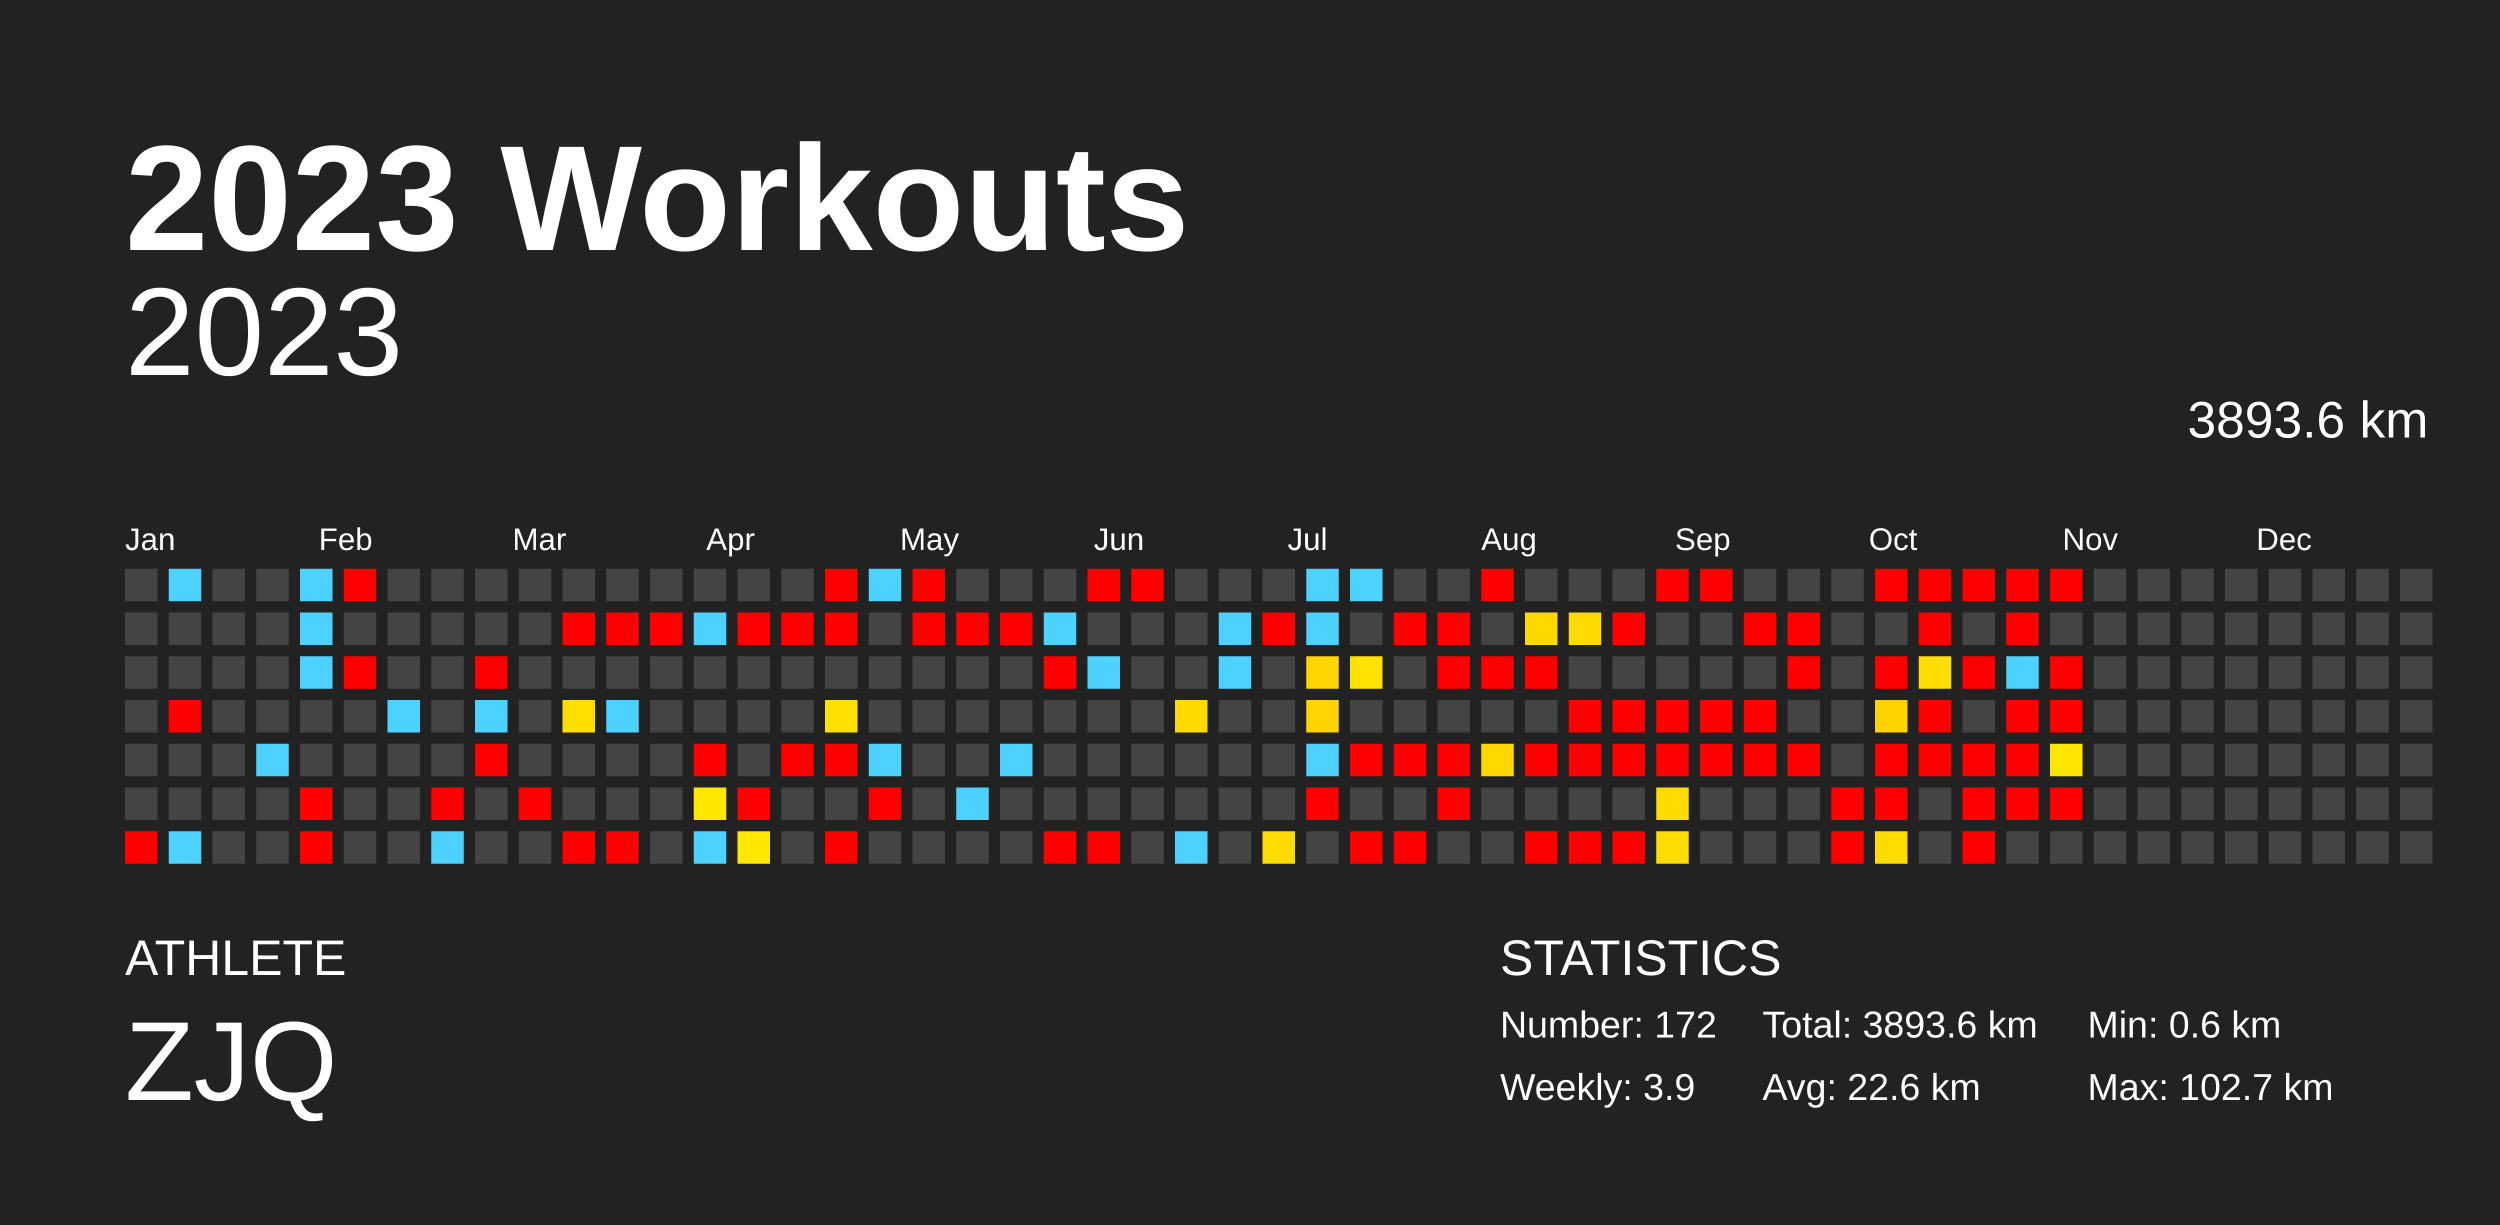
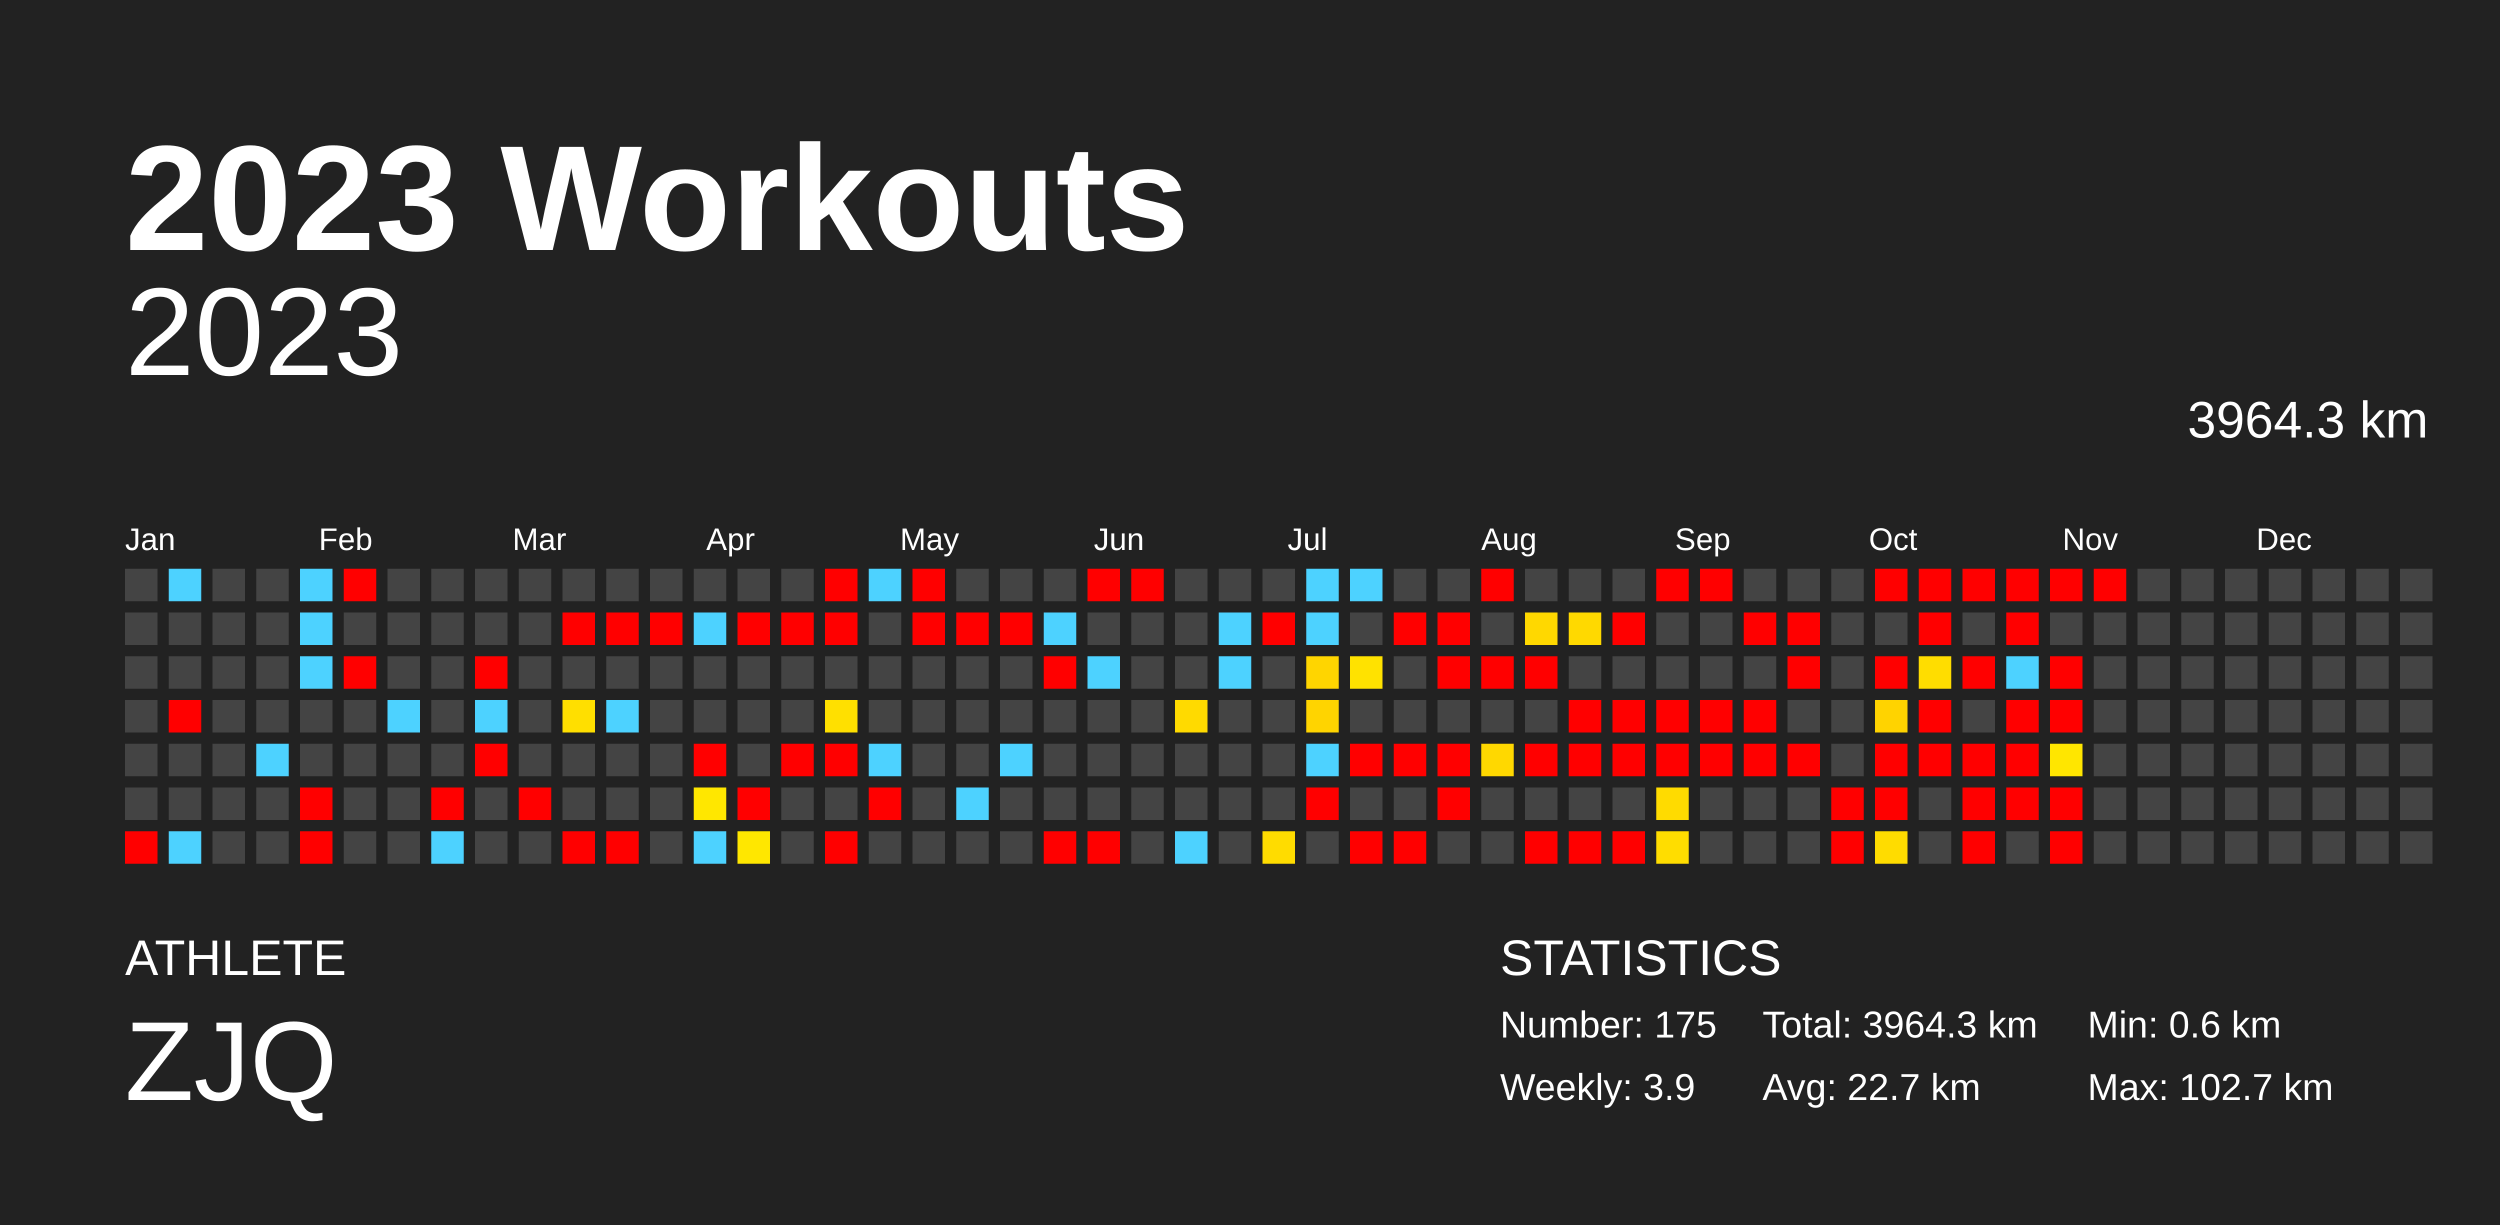
<svg xmlns="http://www.w3.org/2000/svg" baseProfile="full" height="98mm" version="1.1" viewBox="0,0,200,98" width="200mm">
  <defs />
  <rect fill="#222222" height="98" width="200" x="0" y="0" />
  <text fill="#FFFFFF" style="font-size:12px; font-family:Arial; font-weight:bold;" x="10" y="20">2023 Workouts</text>
  <text fill="#FFFFFF" style="font-size:4px; font-family:Arial" x="10" y="78">ATHLETE</text>
  <text fill="#FFFFFF" style="font-size:9px; font-family:Arial" x="10" y="88">ZJQ</text>
  <text fill="#FFFFFF" style="font-size:4px; font-family:Arial" x="120" y="78">STATISTICS</text>
-   <text fill="#FFFFFF" style="font-size:3px; font-family:Arial" x="120" y="83">Number: 172</text>
+   <text fill="#FFFFFF" style="font-size:3px; font-family:Arial" x="120" y="83">Number: 175</text>
  <text fill="#FFFFFF" style="font-size:3px; font-family:Arial" x="120" y="88">Weekly: 3.9</text>
-   <text fill="#FFFFFF" style="font-size:3px; font-family:Arial" x="141" y="83">Total: 3893.6 km</text>
-   <text fill="#FFFFFF" style="font-size:3px; font-family:Arial" x="141" y="88">Avg: 22.6 km</text>
+   <text fill="#FFFFFF" style="font-size:3px; font-family:Arial" x="141" y="83">Total: 3964.3 km</text>
+   <text fill="#FFFFFF" style="font-size:3px; font-family:Arial" x="141" y="88">Avg: 22.7 km</text>
  <text fill="#FFFFFF" style="font-size:3px; font-family:Arial" x="167" y="83">Min: 0.6 km</text>
  <text fill="#FFFFFF" style="font-size:3px; font-family:Arial" x="167" y="88">Max: 102.7 km</text>
  <text alignment-baseline="hanging" fill="#FFFFFF" style="font-size:10.0px; font-family:Arial;" x="10" y="30">2023</text>
-   <text alignment-baseline="hanging" fill="#FFFFFF" style="font-size:4.125px; font-family:Arial;" x="175" y="35">3893.6 km</text>
+   <text alignment-baseline="hanging" fill="#FFFFFF" style="font-size:4.125px; font-family:Arial;" x="175" y="35">3964.3 km</text>
  <text fill="#FFFFFF" style="font-size:2.5px; font-family:Arial" x="10.0" y="44">Jan</text>
  <text fill="#FFFFFF" style="font-size:2.5px; font-family:Arial" x="25.5" y="44">Feb</text>
  <text fill="#FFFFFF" style="font-size:2.5px; font-family:Arial" x="41.0" y="44">Mar</text>
  <text fill="#FFFFFF" style="font-size:2.5px; font-family:Arial" x="56.5" y="44">Apr</text>
  <text fill="#FFFFFF" style="font-size:2.5px; font-family:Arial" x="72.0" y="44">May</text>
  <text fill="#FFFFFF" style="font-size:2.5px; font-family:Arial" x="87.5" y="44">Jun</text>
  <text fill="#FFFFFF" style="font-size:2.5px; font-family:Arial" x="103.0" y="44">Jul</text>
  <text fill="#FFFFFF" style="font-size:2.5px; font-family:Arial" x="118.5" y="44">Aug</text>
  <text fill="#FFFFFF" style="font-size:2.5px; font-family:Arial" x="134.0" y="44">Sep</text>
  <text fill="#FFFFFF" style="font-size:2.5px; font-family:Arial" x="149.5" y="44">Oct</text>
  <text fill="#FFFFFF" style="font-size:2.5px; font-family:Arial" x="165.0" y="44">Nov</text>
  <text fill="#FFFFFF" style="font-size:2.5px; font-family:Arial" x="180.5" y="44">Dec</text>
  <rect fill="#444444" height="2.6" width="2.6" x="10.0" y="45.5" />
  <rect fill="#444444" height="2.6" width="2.6" x="10.0" y="49.0" />
  <rect fill="#444444" height="2.6" width="2.6" x="10.0" y="52.5" />
  <rect fill="#444444" height="2.6" width="2.6" x="10.0" y="56.0" />
  <rect fill="#444444" height="2.6" width="2.6" x="10.0" y="59.5" />
  <rect fill="#444444" height="2.6" width="2.6" x="10.0" y="63.0" />
  <rect fill="red" height="2.6" width="2.6" x="10.0" y="66.5" />
  <rect fill="#4dd2ff" height="2.6" width="2.6" x="13.5" y="45.5" />
  <rect fill="#444444" height="2.6" width="2.6" x="13.5" y="49.0" />
  <rect fill="#444444" height="2.6" width="2.6" x="13.5" y="52.5" />
  <rect fill="red" height="2.6" width="2.6" x="13.5" y="56.0" />
  <rect fill="#444444" height="2.6" width="2.6" x="13.5" y="59.5" />
  <rect fill="#444444" height="2.6" width="2.6" x="13.5" y="63.0" />
  <rect fill="#4dd2ff" height="2.6" width="2.6" x="13.5" y="66.5" />
  <rect fill="#444444" height="2.6" width="2.6" x="17.0" y="45.5" />
  <rect fill="#444444" height="2.6" width="2.6" x="17.0" y="49.0" />
  <rect fill="#444444" height="2.6" width="2.6" x="17.0" y="52.5" />
  <rect fill="#444444" height="2.6" width="2.6" x="17.0" y="56.0" />
  <rect fill="#444444" height="2.6" width="2.6" x="17.0" y="59.5" />
  <rect fill="#444444" height="2.6" width="2.6" x="17.0" y="63.0" />
  <rect fill="#444444" height="2.6" width="2.6" x="17.0" y="66.5" />
  <rect fill="#444444" height="2.6" width="2.6" x="20.5" y="45.5" />
  <rect fill="#444444" height="2.6" width="2.6" x="20.5" y="49.0" />
  <rect fill="#444444" height="2.6" width="2.6" x="20.5" y="52.5" />
  <rect fill="#444444" height="2.6" width="2.6" x="20.5" y="56.0" />
  <rect fill="#4dd2ff" height="2.6" width="2.6" x="20.5" y="59.5" />
  <rect fill="#444444" height="2.6" width="2.6" x="20.5" y="63.0" />
  <rect fill="#444444" height="2.6" width="2.6" x="20.5" y="66.5" />
  <rect fill="#4dd2ff" height="2.6" width="2.6" x="24.0" y="45.5" />
  <rect fill="#4dd2ff" height="2.6" width="2.6" x="24.0" y="49.0" />
  <rect fill="#4dd2ff" height="2.6" width="2.6" x="24.0" y="52.5" />
  <rect fill="#444444" height="2.6" width="2.6" x="24.0" y="56.0" />
  <rect fill="#444444" height="2.6" width="2.6" x="24.0" y="59.5" />
  <rect fill="red" height="2.6" width="2.6" x="24.0" y="63.0" />
  <rect fill="red" height="2.6" width="2.6" x="24.0" y="66.5" />
  <rect fill="red" height="2.6" width="2.6" x="27.5" y="45.5" />
  <rect fill="#444444" height="2.6" width="2.6" x="27.5" y="49.0" />
  <rect fill="red" height="2.6" width="2.6" x="27.5" y="52.5" />
  <rect fill="#444444" height="2.6" width="2.6" x="27.5" y="56.0" />
  <rect fill="#444444" height="2.6" width="2.6" x="27.5" y="59.5" />
  <rect fill="#444444" height="2.6" width="2.6" x="27.5" y="63.0" />
  <rect fill="#444444" height="2.6" width="2.6" x="27.5" y="66.5" />
  <rect fill="#444444" height="2.6" width="2.6" x="31.0" y="45.5" />
  <rect fill="#444444" height="2.6" width="2.6" x="31.0" y="49.0" />
  <rect fill="#444444" height="2.6" width="2.6" x="31.0" y="52.5" />
  <rect fill="#4dd2ff" height="2.6" width="2.6" x="31.0" y="56.0" />
  <rect fill="#444444" height="2.6" width="2.6" x="31.0" y="59.5" />
  <rect fill="#444444" height="2.6" width="2.6" x="31.0" y="63.0" />
  <rect fill="#444444" height="2.6" width="2.6" x="31.0" y="66.5" />
  <rect fill="#444444" height="2.6" width="2.6" x="34.5" y="45.5" />
  <rect fill="#444444" height="2.6" width="2.6" x="34.5" y="49.0" />
  <rect fill="#444444" height="2.6" width="2.6" x="34.5" y="52.5" />
  <rect fill="#444444" height="2.6" width="2.6" x="34.5" y="56.0" />
  <rect fill="#444444" height="2.6" width="2.6" x="34.5" y="59.5" />
  <rect fill="red" height="2.6" width="2.6" x="34.5" y="63.0" />
  <rect fill="#4dd2ff" height="2.6" width="2.6" x="34.5" y="66.5" />
  <rect fill="#444444" height="2.6" width="2.6" x="38.0" y="45.5" />
  <rect fill="#444444" height="2.6" width="2.6" x="38.0" y="49.0" />
  <rect fill="red" height="2.6" width="2.6" x="38.0" y="52.5" />
  <rect fill="#4dd2ff" height="2.6" width="2.6" x="38.0" y="56.0" />
  <rect fill="red" height="2.6" width="2.6" x="38.0" y="59.5" />
  <rect fill="#444444" height="2.6" width="2.6" x="38.0" y="63.0" />
  <rect fill="#444444" height="2.6" width="2.6" x="38.0" y="66.5" />
  <rect fill="#444444" height="2.6" width="2.6" x="41.5" y="45.5" />
  <rect fill="#444444" height="2.6" width="2.6" x="41.5" y="49.0" />
  <rect fill="#444444" height="2.6" width="2.6" x="41.5" y="52.5" />
  <rect fill="#444444" height="2.6" width="2.6" x="41.5" y="56.0" />
  <rect fill="#444444" height="2.6" width="2.6" x="41.5" y="59.5" />
  <rect fill="red" height="2.6" width="2.6" x="41.5" y="63.0" />
  <rect fill="#444444" height="2.6" width="2.6" x="41.5" y="66.5" />
  <rect fill="#444444" height="2.6" width="2.6" x="45.0" y="45.5" />
  <rect fill="red" height="2.6" width="2.6" x="45.0" y="49.0" />
  <rect fill="#444444" height="2.6" width="2.6" x="45.0" y="52.5" />
  <rect fill="#ffdf00" height="2.6" width="2.6" x="45.0" y="56.0" />
  <rect fill="#444444" height="2.6" width="2.6" x="45.0" y="59.5" />
  <rect fill="#444444" height="2.6" width="2.6" x="45.0" y="63.0" />
  <rect fill="red" height="2.6" width="2.6" x="45.0" y="66.5" />
  <rect fill="#444444" height="2.6" width="2.6" x="48.5" y="45.5" />
  <rect fill="red" height="2.6" width="2.6" x="48.5" y="49.0" />
  <rect fill="#444444" height="2.6" width="2.6" x="48.5" y="52.5" />
  <rect fill="#4dd2ff" height="2.6" width="2.6" x="48.5" y="56.0" />
  <rect fill="#444444" height="2.6" width="2.6" x="48.5" y="59.5" />
  <rect fill="#444444" height="2.6" width="2.6" x="48.5" y="63.0" />
  <rect fill="red" height="2.6" width="2.6" x="48.5" y="66.5" />
  <rect fill="#444444" height="2.6" width="2.6" x="52.0" y="45.5" />
  <rect fill="red" height="2.6" width="2.6" x="52.0" y="49.0" />
  <rect fill="#444444" height="2.6" width="2.6" x="52.0" y="52.5" />
  <rect fill="#444444" height="2.6" width="2.6" x="52.0" y="56.0" />
  <rect fill="#444444" height="2.6" width="2.6" x="52.0" y="59.5" />
  <rect fill="#444444" height="2.6" width="2.6" x="52.0" y="63.0" />
  <rect fill="#444444" height="2.6" width="2.6" x="52.0" y="66.5" />
  <rect fill="#444444" height="2.6" width="2.6" x="55.5" y="45.5" />
  <rect fill="#4dd2ff" height="2.6" width="2.6" x="55.5" y="49.0" />
  <rect fill="#444444" height="2.6" width="2.6" x="55.5" y="52.5" />
  <rect fill="#444444" height="2.6" width="2.6" x="55.5" y="56.0" />
  <rect fill="red" height="2.6" width="2.6" x="55.5" y="59.5" />
  <rect fill="#ffe700" height="2.6" width="2.6" x="55.5" y="63.0" />
  <rect fill="#4dd2ff" height="2.6" width="2.6" x="55.5" y="66.5" />
  <rect fill="#444444" height="2.6" width="2.6" x="59.0" y="45.5" />
  <rect fill="red" height="2.6" width="2.6" x="59.0" y="49.0" />
  <rect fill="#444444" height="2.6" width="2.6" x="59.0" y="52.5" />
  <rect fill="#444444" height="2.6" width="2.6" x="59.0" y="56.0" />
  <rect fill="#444444" height="2.6" width="2.6" x="59.0" y="59.5" />
  <rect fill="red" height="2.6" width="2.6" x="59.0" y="63.0" />
  <rect fill="#ffe700" height="2.6" width="2.6" x="59.0" y="66.5" />
  <rect fill="#444444" height="2.6" width="2.6" x="62.5" y="45.5" />
  <rect fill="red" height="2.6" width="2.6" x="62.5" y="49.0" />
  <rect fill="#444444" height="2.6" width="2.6" x="62.5" y="52.5" />
  <rect fill="#444444" height="2.6" width="2.6" x="62.5" y="56.0" />
  <rect fill="red" height="2.6" width="2.6" x="62.5" y="59.5" />
  <rect fill="#444444" height="2.6" width="2.6" x="62.5" y="63.0" />
  <rect fill="#444444" height="2.6" width="2.6" x="62.5" y="66.5" />
  <rect fill="red" height="2.6" width="2.6" x="66.0" y="45.5" />
  <rect fill="red" height="2.6" width="2.6" x="66.0" y="49.0" />
  <rect fill="#444444" height="2.6" width="2.6" x="66.0" y="52.5" />
  <rect fill="#ffe000" height="2.6" width="2.6" x="66.0" y="56.0" />
  <rect fill="red" height="2.6" width="2.6" x="66.0" y="59.5" />
  <rect fill="#444444" height="2.6" width="2.6" x="66.0" y="63.0" />
  <rect fill="red" height="2.6" width="2.6" x="66.0" y="66.5" />
  <rect fill="#4dd2ff" height="2.6" width="2.6" x="69.5" y="45.5" />
  <rect fill="#444444" height="2.6" width="2.6" x="69.5" y="49.0" />
  <rect fill="#444444" height="2.6" width="2.6" x="69.5" y="52.5" />
  <rect fill="#444444" height="2.6" width="2.6" x="69.5" y="56.0" />
  <rect fill="#4dd2ff" height="2.6" width="2.6" x="69.5" y="59.5" />
  <rect fill="red" height="2.6" width="2.6" x="69.5" y="63.0" />
  <rect fill="#444444" height="2.6" width="2.6" x="69.5" y="66.5" />
  <rect fill="red" height="2.6" width="2.6" x="73.0" y="45.5" />
  <rect fill="red" height="2.6" width="2.6" x="73.0" y="49.0" />
  <rect fill="#444444" height="2.6" width="2.6" x="73.0" y="52.5" />
  <rect fill="#444444" height="2.6" width="2.6" x="73.0" y="56.0" />
  <rect fill="#444444" height="2.6" width="2.6" x="73.0" y="59.5" />
  <rect fill="#444444" height="2.6" width="2.6" x="73.0" y="63.0" />
  <rect fill="#444444" height="2.6" width="2.6" x="73.0" y="66.5" />
  <rect fill="#444444" height="2.6" width="2.6" x="76.5" y="45.5" />
  <rect fill="red" height="2.6" width="2.6" x="76.5" y="49.0" />
  <rect fill="#444444" height="2.6" width="2.6" x="76.5" y="52.5" />
  <rect fill="#444444" height="2.6" width="2.6" x="76.5" y="56.0" />
  <rect fill="#444444" height="2.6" width="2.6" x="76.5" y="59.5" />
  <rect fill="#4dd2ff" height="2.6" width="2.6" x="76.5" y="63.0" />
  <rect fill="#444444" height="2.6" width="2.6" x="76.5" y="66.5" />
  <rect fill="#444444" height="2.6" width="2.6" x="80.0" y="45.5" />
  <rect fill="red" height="2.6" width="2.6" x="80.0" y="49.0" />
  <rect fill="#444444" height="2.6" width="2.6" x="80.0" y="52.5" />
  <rect fill="#444444" height="2.6" width="2.6" x="80.0" y="56.0" />
  <rect fill="#4dd2ff" height="2.6" width="2.6" x="80.0" y="59.5" />
  <rect fill="#444444" height="2.6" width="2.6" x="80.0" y="63.0" />
  <rect fill="#444444" height="2.6" width="2.6" x="80.0" y="66.5" />
  <rect fill="#444444" height="2.6" width="2.6" x="83.5" y="45.5" />
  <rect fill="#4dd2ff" height="2.6" width="2.6" x="83.5" y="49.0" />
  <rect fill="red" height="2.6" width="2.6" x="83.5" y="52.5" />
  <rect fill="#444444" height="2.6" width="2.6" x="83.5" y="56.0" />
  <rect fill="#444444" height="2.6" width="2.6" x="83.5" y="59.5" />
  <rect fill="#444444" height="2.6" width="2.6" x="83.5" y="63.0" />
  <rect fill="red" height="2.6" width="2.6" x="83.5" y="66.5" />
  <rect fill="red" height="2.6" width="2.6" x="87.0" y="45.5" />
  <rect fill="#444444" height="2.6" width="2.6" x="87.0" y="49.0" />
  <rect fill="#4dd2ff" height="2.6" width="2.6" x="87.0" y="52.5" />
  <rect fill="#444444" height="2.6" width="2.6" x="87.0" y="56.0" />
  <rect fill="#444444" height="2.6" width="2.6" x="87.0" y="59.5" />
  <rect fill="#444444" height="2.6" width="2.6" x="87.0" y="63.0" />
  <rect fill="red" height="2.6" width="2.6" x="87.0" y="66.5" />
  <rect fill="red" height="2.6" width="2.6" x="90.5" y="45.5" />
  <rect fill="#444444" height="2.6" width="2.6" x="90.5" y="49.0" />
  <rect fill="#444444" height="2.6" width="2.6" x="90.5" y="52.5" />
  <rect fill="#444444" height="2.6" width="2.6" x="90.5" y="56.0" />
  <rect fill="#444444" height="2.6" width="2.6" x="90.5" y="59.5" />
  <rect fill="#444444" height="2.6" width="2.6" x="90.5" y="63.0" />
  <rect fill="#444444" height="2.6" width="2.6" x="90.5" y="66.5" />
  <rect fill="#444444" height="2.6" width="2.6" x="94.0" y="45.5" />
  <rect fill="#444444" height="2.6" width="2.6" x="94.0" y="49.0" />
  <rect fill="#444444" height="2.6" width="2.6" x="94.0" y="52.5" />
  <rect fill="#ffda00" height="2.6" width="2.6" x="94.0" y="56.0" />
  <rect fill="#444444" height="2.6" width="2.6" x="94.0" y="59.5" />
  <rect fill="#444444" height="2.6" width="2.6" x="94.0" y="63.0" />
  <rect fill="#4dd2ff" height="2.6" width="2.6" x="94.0" y="66.5" />
  <rect fill="#444444" height="2.6" width="2.6" x="97.5" y="45.5" />
  <rect fill="#4dd2ff" height="2.6" width="2.6" x="97.5" y="49.0" />
  <rect fill="#4dd2ff" height="2.6" width="2.6" x="97.5" y="52.5" />
  <rect fill="#444444" height="2.6" width="2.6" x="97.5" y="56.0" />
  <rect fill="#444444" height="2.6" width="2.6" x="97.5" y="59.5" />
  <rect fill="#444444" height="2.6" width="2.6" x="97.5" y="63.0" />
  <rect fill="#444444" height="2.6" width="2.6" x="97.5" y="66.5" />
  <rect fill="#444444" height="2.6" width="2.6" x="101.0" y="45.5" />
  <rect fill="red" height="2.6" width="2.6" x="101.0" y="49.0" />
  <rect fill="#444444" height="2.6" width="2.6" x="101.0" y="52.5" />
  <rect fill="#444444" height="2.6" width="2.6" x="101.0" y="56.0" />
  <rect fill="#444444" height="2.6" width="2.6" x="101.0" y="59.5" />
  <rect fill="#444444" height="2.6" width="2.6" x="101.0" y="63.0" />
  <rect fill="#ffdc00" height="2.6" width="2.6" x="101.0" y="66.5" />
  <rect fill="#4dd2ff" height="2.6" width="2.6" x="104.5" y="45.5" />
  <rect fill="#4dd2ff" height="2.6" width="2.6" x="104.5" y="49.0" />
  <rect fill="#ffd500" height="2.6" width="2.6" x="104.5" y="52.5" />
  <rect fill="#ffd400" height="2.6" width="2.6" x="104.5" y="56.0" />
  <rect fill="#4dd2ff" height="2.6" width="2.6" x="104.5" y="59.5" />
  <rect fill="red" height="2.6" width="2.6" x="104.5" y="63.0" />
  <rect fill="#444444" height="2.6" width="2.6" x="104.5" y="66.5" />
  <rect fill="#4dd2ff" height="2.6" width="2.6" x="108.0" y="45.5" />
  <rect fill="#444444" height="2.6" width="2.6" x="108.0" y="49.0" />
  <rect fill="#ffe200" height="2.6" width="2.6" x="108.0" y="52.5" />
  <rect fill="#444444" height="2.6" width="2.6" x="108.0" y="56.0" />
  <rect fill="red" height="2.6" width="2.6" x="108.0" y="59.5" />
  <rect fill="#444444" height="2.6" width="2.6" x="108.0" y="63.0" />
  <rect fill="red" height="2.6" width="2.6" x="108.0" y="66.5" />
  <rect fill="#444444" height="2.6" width="2.6" x="111.5" y="45.5" />
  <rect fill="red" height="2.6" width="2.6" x="111.5" y="49.0" />
  <rect fill="#444444" height="2.6" width="2.6" x="111.5" y="52.5" />
  <rect fill="#444444" height="2.6" width="2.6" x="111.5" y="56.0" />
  <rect fill="red" height="2.6" width="2.6" x="111.5" y="59.5" />
  <rect fill="#444444" height="2.6" width="2.6" x="111.5" y="63.0" />
  <rect fill="red" height="2.6" width="2.6" x="111.5" y="66.5" />
  <rect fill="#444444" height="2.6" width="2.6" x="115.0" y="45.5" />
  <rect fill="red" height="2.6" width="2.6" x="115.0" y="49.0" />
  <rect fill="red" height="2.6" width="2.6" x="115.0" y="52.5" />
  <rect fill="#444444" height="2.6" width="2.6" x="115.0" y="56.0" />
  <rect fill="red" height="2.6" width="2.6" x="115.0" y="59.5" />
  <rect fill="red" height="2.6" width="2.6" x="115.0" y="63.0" />
  <rect fill="#444444" height="2.6" width="2.6" x="115.0" y="66.5" />
  <rect fill="red" height="2.6" width="2.6" x="118.5" y="45.5" />
  <rect fill="#444444" height="2.6" width="2.6" x="118.5" y="49.0" />
  <rect fill="red" height="2.6" width="2.6" x="118.5" y="52.5" />
  <rect fill="#444444" height="2.6" width="2.6" x="118.5" y="56.0" />
  <rect fill="#ffd800" height="2.6" width="2.6" x="118.5" y="59.5" />
  <rect fill="#444444" height="2.6" width="2.6" x="118.5" y="63.0" />
  <rect fill="#444444" height="2.6" width="2.6" x="118.5" y="66.5" />
  <rect fill="#444444" height="2.6" width="2.6" x="122.0" y="45.5" />
  <rect fill="#ffd800" height="2.6" width="2.6" x="122.0" y="49.0" />
  <rect fill="red" height="2.6" width="2.6" x="122.0" y="52.5" />
  <rect fill="#444444" height="2.6" width="2.6" x="122.0" y="56.0" />
  <rect fill="red" height="2.6" width="2.6" x="122.0" y="59.5" />
  <rect fill="#444444" height="2.6" width="2.6" x="122.0" y="63.0" />
  <rect fill="red" height="2.6" width="2.6" x="122.0" y="66.5" />
  <rect fill="#444444" height="2.6" width="2.6" x="125.5" y="45.5" />
  <rect fill="#ffd900" height="2.6" width="2.6" x="125.5" y="49.0" />
  <rect fill="#444444" height="2.6" width="2.6" x="125.5" y="52.5" />
  <rect fill="red" height="2.6" width="2.6" x="125.5" y="56.0" />
  <rect fill="red" height="2.6" width="2.6" x="125.5" y="59.5" />
  <rect fill="#444444" height="2.6" width="2.6" x="125.5" y="63.0" />
  <rect fill="red" height="2.6" width="2.6" x="125.5" y="66.5" />
  <rect fill="#444444" height="2.6" width="2.6" x="129.0" y="45.5" />
  <rect fill="red" height="2.6" width="2.6" x="129.0" y="49.0" />
  <rect fill="#444444" height="2.6" width="2.6" x="129.0" y="52.5" />
  <rect fill="red" height="2.6" width="2.6" x="129.0" y="56.0" />
  <rect fill="red" height="2.6" width="2.6" x="129.0" y="59.5" />
  <rect fill="#444444" height="2.6" width="2.6" x="129.0" y="63.0" />
  <rect fill="red" height="2.6" width="2.6" x="129.0" y="66.5" />
  <rect fill="red" height="2.6" width="2.6" x="132.5" y="45.5" />
  <rect fill="#444444" height="2.6" width="2.6" x="132.5" y="49.0" />
  <rect fill="#444444" height="2.6" width="2.6" x="132.5" y="52.5" />
  <rect fill="red" height="2.6" width="2.6" x="132.5" y="56.0" />
  <rect fill="red" height="2.6" width="2.6" x="132.5" y="59.5" />
  <rect fill="#ffdb00" height="2.6" width="2.6" x="132.5" y="63.0" />
  <rect fill="#ffdd00" height="2.6" width="2.6" x="132.5" y="66.5" />
  <rect fill="red" height="2.6" width="2.6" x="136.0" y="45.5" />
  <rect fill="#444444" height="2.6" width="2.6" x="136.0" y="49.0" />
  <rect fill="#444444" height="2.6" width="2.6" x="136.0" y="52.5" />
  <rect fill="red" height="2.6" width="2.6" x="136.0" y="56.0" />
  <rect fill="red" height="2.6" width="2.6" x="136.0" y="59.5" />
  <rect fill="#444444" height="2.6" width="2.6" x="136.0" y="63.0" />
  <rect fill="#444444" height="2.6" width="2.6" x="136.0" y="66.5" />
  <rect fill="#444444" height="2.6" width="2.6" x="139.5" y="45.5" />
  <rect fill="red" height="2.6" width="2.6" x="139.5" y="49.0" />
  <rect fill="#444444" height="2.6" width="2.6" x="139.5" y="52.5" />
  <rect fill="red" height="2.6" width="2.6" x="139.5" y="56.0" />
  <rect fill="red" height="2.6" width="2.6" x="139.5" y="59.5" />
  <rect fill="#444444" height="2.6" width="2.6" x="139.5" y="63.0" />
  <rect fill="#444444" height="2.6" width="2.6" x="139.5" y="66.5" />
  <rect fill="#444444" height="2.6" width="2.6" x="143.0" y="45.5" />
  <rect fill="red" height="2.6" width="2.6" x="143.0" y="49.0" />
  <rect fill="red" height="2.6" width="2.6" x="143.0" y="52.5" />
  <rect fill="#444444" height="2.6" width="2.6" x="143.0" y="56.0" />
  <rect fill="red" height="2.6" width="2.6" x="143.0" y="59.5" />
  <rect fill="#444444" height="2.6" width="2.6" x="143.0" y="63.0" />
  <rect fill="#444444" height="2.6" width="2.6" x="143.0" y="66.5" />
  <rect fill="#444444" height="2.6" width="2.6" x="146.5" y="45.5" />
  <rect fill="#444444" height="2.6" width="2.6" x="146.5" y="49.0" />
  <rect fill="#444444" height="2.6" width="2.6" x="146.5" y="52.5" />
  <rect fill="#444444" height="2.6" width="2.6" x="146.5" y="56.0" />
  <rect fill="#444444" height="2.6" width="2.6" x="146.5" y="59.5" />
  <rect fill="red" height="2.6" width="2.6" x="146.5" y="63.0" />
  <rect fill="red" height="2.6" width="2.6" x="146.5" y="66.5" />
  <rect fill="red" height="2.6" width="2.6" x="150.0" y="45.5" />
  <rect fill="#444444" height="2.6" width="2.6" x="150.0" y="49.0" />
  <rect fill="red" height="2.6" width="2.6" x="150.0" y="52.5" />
  <rect fill="#ffd300" height="2.6" width="2.6" x="150.0" y="56.0" />
  <rect fill="red" height="2.6" width="2.6" x="150.0" y="59.5" />
  <rect fill="red" height="2.6" width="2.6" x="150.0" y="63.0" />
  <rect fill="#ffdc00" height="2.6" width="2.6" x="150.0" y="66.5" />
  <rect fill="red" height="2.6" width="2.6" x="153.5" y="45.5" />
  <rect fill="red" height="2.6" width="2.6" x="153.5" y="49.0" />
  <rect fill="#ffdd00" height="2.6" width="2.6" x="153.5" y="52.5" />
  <rect fill="red" height="2.6" width="2.6" x="153.5" y="56.0" />
  <rect fill="red" height="2.6" width="2.6" x="153.5" y="59.5" />
  <rect fill="#444444" height="2.6" width="2.6" x="153.5" y="63.0" />
  <rect fill="#444444" height="2.6" width="2.6" x="153.5" y="66.5" />
  <rect fill="red" height="2.6" width="2.6" x="157.0" y="45.5" />
  <rect fill="#444444" height="2.6" width="2.6" x="157.0" y="49.0" />
  <rect fill="red" height="2.6" width="2.6" x="157.0" y="52.5" />
  <rect fill="#444444" height="2.6" width="2.6" x="157.0" y="56.0" />
  <rect fill="red" height="2.6" width="2.6" x="157.0" y="59.5" />
  <rect fill="red" height="2.6" width="2.6" x="157.0" y="63.0" />
  <rect fill="red" height="2.6" width="2.6" x="157.0" y="66.5" />
  <rect fill="red" height="2.6" width="2.6" x="160.5" y="45.5" />
  <rect fill="red" height="2.6" width="2.6" x="160.5" y="49.0" />
  <rect fill="#4dd2ff" height="2.6" width="2.6" x="160.5" y="52.5" />
  <rect fill="red" height="2.6" width="2.6" x="160.5" y="56.0" />
  <rect fill="red" height="2.6" width="2.6" x="160.5" y="59.5" />
  <rect fill="red" height="2.6" width="2.6" x="160.5" y="63.0" />
  <rect fill="#444444" height="2.6" width="2.6" x="160.5" y="66.5" />
  <rect fill="red" height="2.6" width="2.6" x="164.0" y="45.5" />
  <rect fill="#444444" height="2.6" width="2.6" x="164.0" y="49.0" />
  <rect fill="red" height="2.6" width="2.6" x="164.0" y="52.5" />
  <rect fill="red" height="2.6" width="2.6" x="164.0" y="56.0" />
  <rect fill="#ffe600" height="2.6" width="2.6" x="164.0" y="59.5" />
  <rect fill="red" height="2.6" width="2.6" x="164.0" y="63.0" />
-   <rect fill="#444444" height="2.6" width="2.6" x="164.0" y="66.5" />
-   <rect fill="#444444" height="2.6" width="2.6" x="167.5" y="45.5" />
+   <rect fill="red" height="2.6" width="2.6" x="164.0" y="66.5" />
+   <rect fill="red" height="2.6" width="2.6" x="167.5" y="45.5" />
  <rect fill="#444444" height="2.6" width="2.6" x="167.5" y="49.0" />
  <rect fill="#444444" height="2.6" width="2.6" x="167.5" y="52.5" />
  <rect fill="#444444" height="2.6" width="2.6" x="167.5" y="56.0" />
  <rect fill="#444444" height="2.6" width="2.6" x="167.5" y="59.5" />
  <rect fill="#444444" height="2.6" width="2.6" x="167.5" y="63.0" />
  <rect fill="#444444" height="2.6" width="2.6" x="167.5" y="66.5" />
  <rect fill="#444444" height="2.6" width="2.6" x="171.0" y="45.5" />
  <rect fill="#444444" height="2.6" width="2.6" x="171.0" y="49.0" />
  <rect fill="#444444" height="2.6" width="2.6" x="171.0" y="52.5" />
  <rect fill="#444444" height="2.6" width="2.6" x="171.0" y="56.0" />
  <rect fill="#444444" height="2.6" width="2.6" x="171.0" y="59.5" />
  <rect fill="#444444" height="2.6" width="2.6" x="171.0" y="63.0" />
  <rect fill="#444444" height="2.6" width="2.6" x="171.0" y="66.5" />
  <rect fill="#444444" height="2.6" width="2.6" x="174.5" y="45.5" />
  <rect fill="#444444" height="2.6" width="2.6" x="174.5" y="49.0" />
  <rect fill="#444444" height="2.6" width="2.6" x="174.5" y="52.5" />
  <rect fill="#444444" height="2.6" width="2.6" x="174.5" y="56.0" />
  <rect fill="#444444" height="2.6" width="2.6" x="174.5" y="59.5" />
  <rect fill="#444444" height="2.6" width="2.6" x="174.5" y="63.0" />
  <rect fill="#444444" height="2.6" width="2.6" x="174.5" y="66.5" />
  <rect fill="#444444" height="2.6" width="2.6" x="178.0" y="45.5" />
  <rect fill="#444444" height="2.6" width="2.6" x="178.0" y="49.0" />
  <rect fill="#444444" height="2.6" width="2.6" x="178.0" y="52.5" />
  <rect fill="#444444" height="2.6" width="2.6" x="178.0" y="56.0" />
  <rect fill="#444444" height="2.6" width="2.6" x="178.0" y="59.5" />
  <rect fill="#444444" height="2.6" width="2.6" x="178.0" y="63.0" />
  <rect fill="#444444" height="2.6" width="2.6" x="178.0" y="66.5" />
  <rect fill="#444444" height="2.6" width="2.6" x="181.5" y="45.5" />
  <rect fill="#444444" height="2.6" width="2.6" x="181.5" y="49.0" />
  <rect fill="#444444" height="2.6" width="2.6" x="181.5" y="52.5" />
  <rect fill="#444444" height="2.6" width="2.6" x="181.5" y="56.0" />
  <rect fill="#444444" height="2.6" width="2.6" x="181.5" y="59.5" />
  <rect fill="#444444" height="2.6" width="2.6" x="181.5" y="63.0" />
  <rect fill="#444444" height="2.6" width="2.6" x="181.5" y="66.5" />
  <rect fill="#444444" height="2.6" width="2.6" x="185.0" y="45.5" />
  <rect fill="#444444" height="2.6" width="2.6" x="185.0" y="49.0" />
  <rect fill="#444444" height="2.6" width="2.6" x="185.0" y="52.5" />
  <rect fill="#444444" height="2.6" width="2.6" x="185.0" y="56.0" />
  <rect fill="#444444" height="2.6" width="2.6" x="185.0" y="59.5" />
  <rect fill="#444444" height="2.6" width="2.6" x="185.0" y="63.0" />
  <rect fill="#444444" height="2.6" width="2.6" x="185.0" y="66.5" />
  <rect fill="#444444" height="2.6" width="2.6" x="188.5" y="45.5" />
  <rect fill="#444444" height="2.6" width="2.6" x="188.5" y="49.0" />
  <rect fill="#444444" height="2.6" width="2.6" x="188.5" y="52.5" />
  <rect fill="#444444" height="2.6" width="2.6" x="188.5" y="56.0" />
  <rect fill="#444444" height="2.6" width="2.6" x="188.5" y="59.5" />
  <rect fill="#444444" height="2.6" width="2.6" x="188.5" y="63.0" />
  <rect fill="#444444" height="2.6" width="2.6" x="188.5" y="66.5" />
  <rect fill="#444444" height="2.6" width="2.6" x="192.0" y="45.5" />
  <rect fill="#444444" height="2.6" width="2.6" x="192.0" y="49.0" />
  <rect fill="#444444" height="2.6" width="2.6" x="192.0" y="52.5" />
  <rect fill="#444444" height="2.6" width="2.6" x="192.0" y="56.0" />
  <rect fill="#444444" height="2.6" width="2.6" x="192.0" y="59.5" />
  <rect fill="#444444" height="2.6" width="2.6" x="192.0" y="63.0" />
  <rect fill="#444444" height="2.6" width="2.6" x="192.0" y="66.5" />
</svg>
